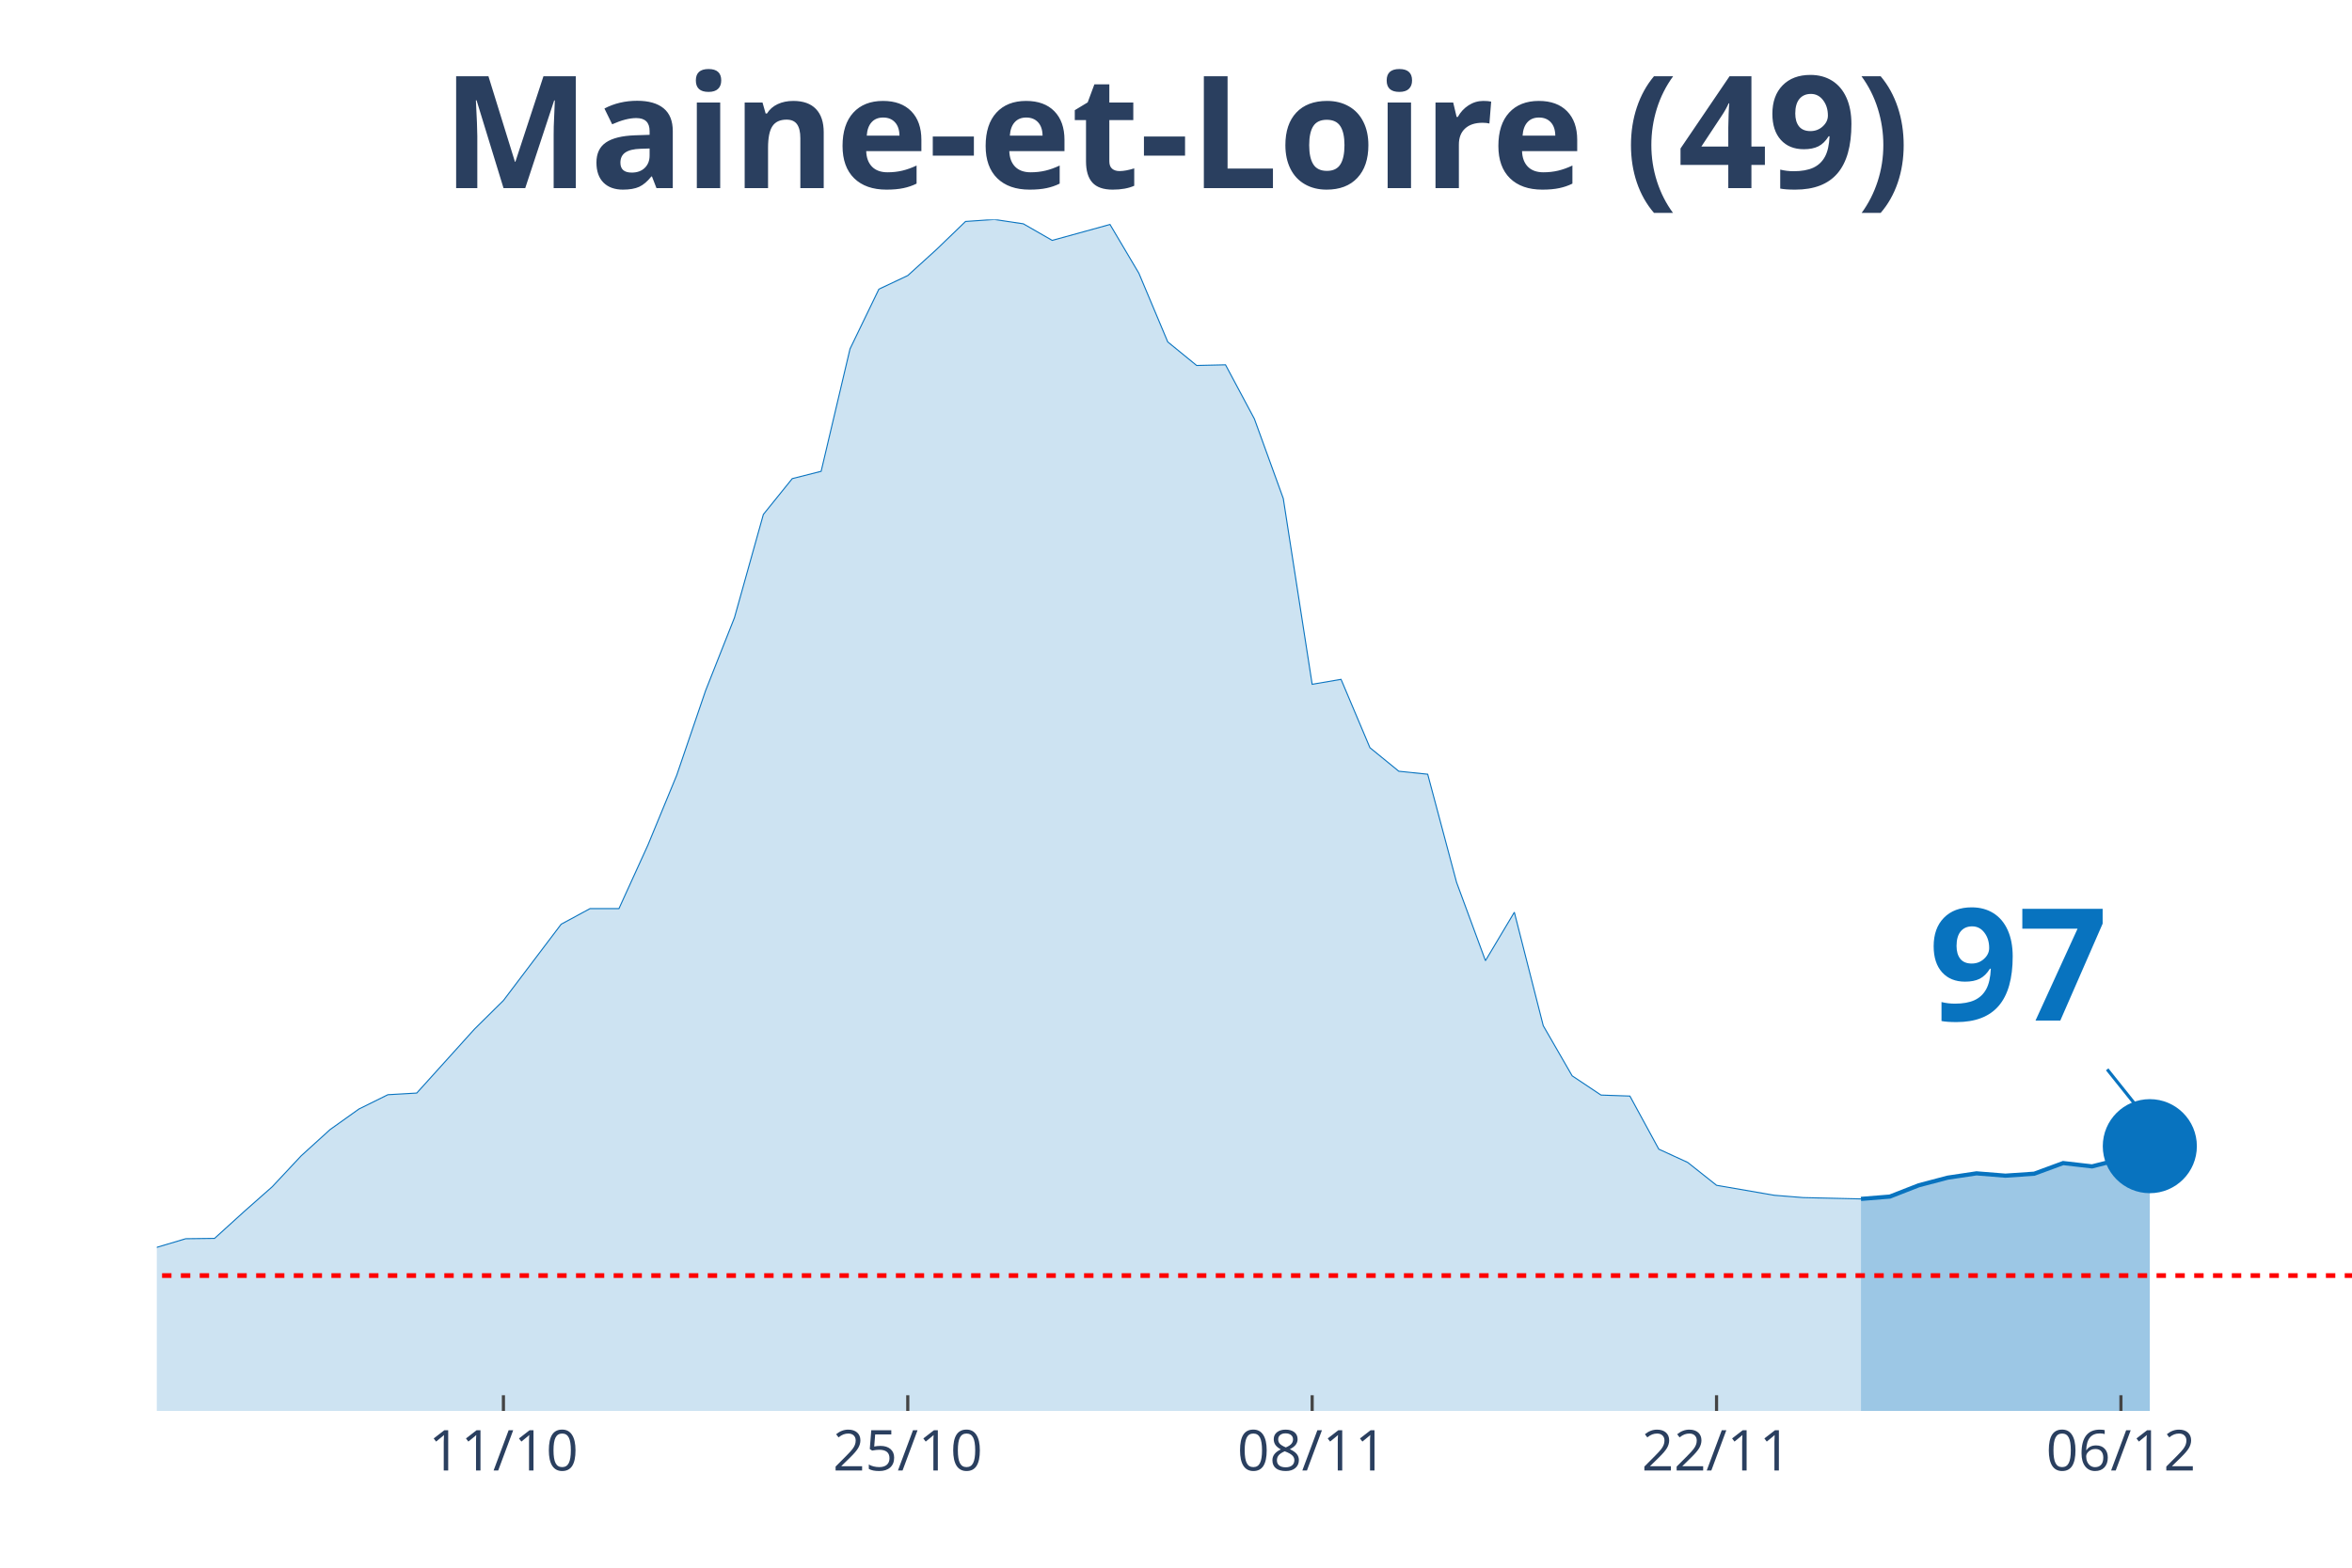
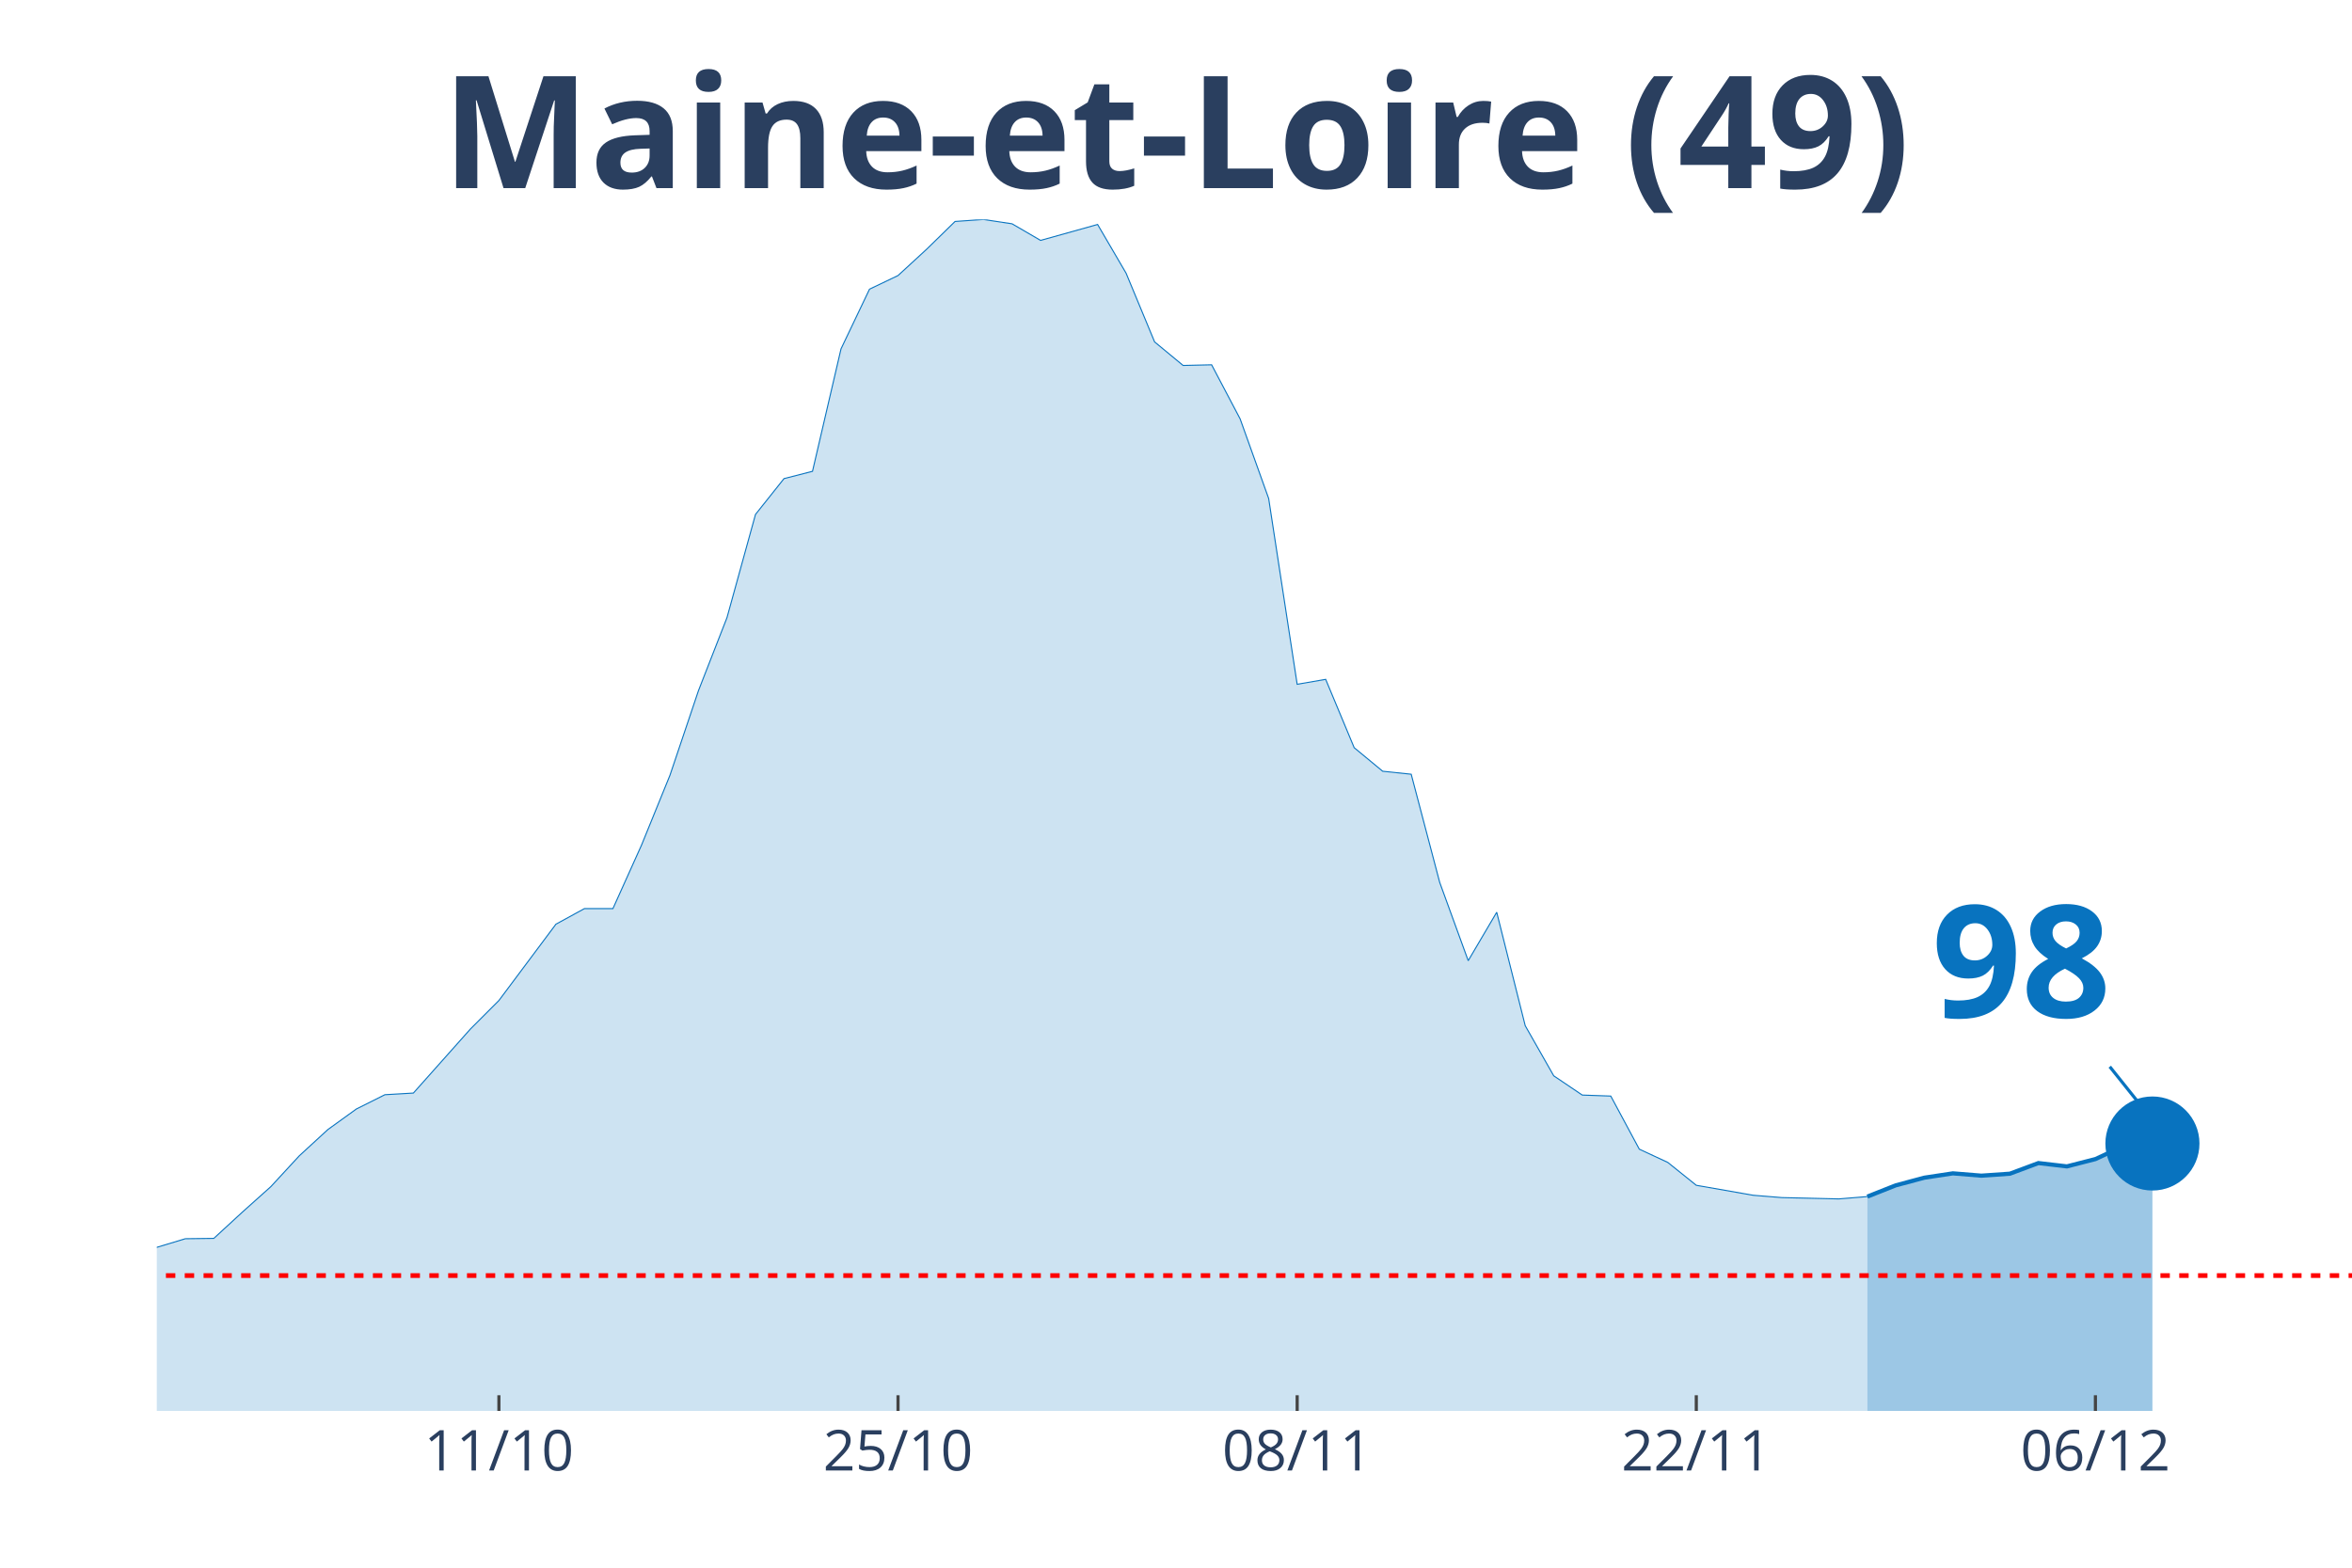
<svg xmlns="http://www.w3.org/2000/svg" class="main-svg" width="1125" height="750" style="" viewBox="0 0 750 500">
  <rect x="0" y="0" width="750" height="500" style="fill: rgb(0, 0, 0); fill-opacity: 0;" />
-   <defs id="defs-9d52a0">
+   <defs id="defs-170bc9">
    <g class="clips">
-       <clipPath id="clip9d52a0xyplot" class="plotclip">
+       <clipPath id="clip170bc9xyplot" class="plotclip">
        <rect width="700" height="380" />
      </clipPath>
-       <clipPath class="axesclip" id="clip9d52a0x">
+       <clipPath class="axesclip" id="clip170bc9x">
        <rect x="50" y="0" width="700" height="500" />
      </clipPath>
-       <clipPath class="axesclip" id="clip9d52a0y">
+       <clipPath class="axesclip" id="clip170bc9y">
        <rect x="0" y="70" width="750" height="380" />
      </clipPath>
-       <clipPath class="axesclip" id="clip9d52a0xy">
+       <clipPath class="axesclip" id="clip170bc9xy">
        <rect x="50" y="70" width="700" height="380" />
      </clipPath>
    </g>
    <g class="gradients" />
  </defs>
  <g class="bglayer">
    <rect class="bg" x="50" y="70" width="700" height="380" style="fill: rgb(0, 0, 0); fill-opacity: 0; stroke-width: 0;" />
  </g>
  <g class="layer-below">
    <g class="imagelayer" />
    <g class="shapelayer" />
  </g>
  <g class="cartesianlayer">
    <g class="subplot xy">
      <g class="layer-subplot">
        <g class="shapelayer" />
        <g class="imagelayer" />
      </g>
      <g class="gridlayer">
        <g class="x">
-           <path class="xgrid crisp" transform="translate(160.53,0)" d="M0,70v380" style="stroke: rgb(255, 255, 255); stroke-opacity: 1; stroke-width: 1px;" />
-           <path class="xgrid crisp" transform="translate(289.47,0)" d="M0,70v380" style="stroke: rgb(255, 255, 255); stroke-opacity: 1; stroke-width: 1px;" />
-           <path class="xgrid crisp" transform="translate(418.42,0)" d="M0,70v380" style="stroke: rgb(255, 255, 255); stroke-opacity: 1; stroke-width: 1px;" />
-           <path class="xgrid crisp" transform="translate(547.37,0)" d="M0,70v380" style="stroke: rgb(255, 255, 255); stroke-opacity: 1; stroke-width: 1px;" />
-           <path class="xgrid crisp" transform="translate(676.32,0)" d="M0,70v380" style="stroke: rgb(255, 255, 255); stroke-opacity: 1; stroke-width: 1px;" />
+           <path class="xgrid crisp" transform="translate(159.09,0)" d="M0,70v380" style="stroke: rgb(255, 255, 255); stroke-opacity: 1; stroke-width: 1px;" />
+           <path class="xgrid crisp" transform="translate(286.36,0)" d="M0,70v380" style="stroke: rgb(255, 255, 255); stroke-opacity: 1; stroke-width: 1px;" />
+           <path class="xgrid crisp" transform="translate(413.64,0)" d="M0,70v380" style="stroke: rgb(255, 255, 255); stroke-opacity: 1; stroke-width: 1px;" />
+           <path class="xgrid crisp" transform="translate(540.91,0)" d="M0,70v380" style="stroke: rgb(255, 255, 255); stroke-opacity: 1; stroke-width: 1px;" />
+           <path class="xgrid crisp" transform="translate(668.18,0)" d="M0,70v380" style="stroke: rgb(255, 255, 255); stroke-opacity: 1; stroke-width: 1px;" />
        </g>
        <g class="y" />
      </g>
      <g class="zerolinelayer" />
      <path class="xlines-below" />
      <path class="ylines-below" />
      <g class="overlines-below" />
      <g class="xaxislayer-below" />
      <g class="yaxislayer-below" />
      <g class="overaxes-below" />
-       <g class="plot" transform="translate(50, 70)" clip-path="url('#clip9d52a0xyplot')">
+       <g class="plot" transform="translate(50, 70)" clip-path="url('#clip170bc9xyplot')">
        <g class="scatterlayer mlayer">
-           <g class="trace scatter traceaca110" style="stroke-miterlimit: 2;">
+           <g class="trace scatter trace194950" style="stroke-miterlimit: 2;">
            <g class="fills">
              <g>
-                 <path class="js-fill" d="M543.42,380L-1252.63,380L-1252.63,373.12L-1206.58,370.48L-1197.37,371.75L-1013.16,375.03L-1003.95,374.81L-626.32,375.45L-617.11,373.97L-543.42,372.17L-534.21,372.06L-469.74,369.31L-460.53,368.04L-377.63,356.51L-368.42,356.4L-303.95,358.31L-294.74,355.66L-248.68,333.02L-239.47,333.12L-211.84,315.98L-202.63,315.45L-175,315.03L-165.79,316.3L-147.37,317.78L-138.16,314.39L-128.95,312.8L-119.74,313.33L-110.53,313.65L-101.32,310.58L-82.89,312.8L-73.68,315.66L-64.47,318.62L-55.26,318.41L-46.05,318.73L-36.84,321.9L-27.63,326.98L-18.42,330.69L0,327.83L9.21,325.08L18.42,324.97L27.63,316.61L36.84,308.47L46.05,298.62L55.26,290.26L64.47,283.7L73.68,279.15L82.89,278.62L101.32,258.2L110.53,249.1L128.95,224.76L138.16,219.79L147.37,219.79L156.58,199.58L165.79,177.25L175,150.26L184.21,126.98L193.42,94.07L202.63,82.65L211.84,80.32L221.05,41.27L230.26,22.22L239.47,17.88L248.68,9.52L257.89,0.63L267.11,0L276.32,1.38L285.53,6.67L303.95,1.59L313.16,17.14L322.37,39.05L331.58,46.56L340.79,46.35L350,63.6L359.21,88.99L368.42,148.25L377.63,146.67L386.84,168.47L396.05,175.98L405.26,176.93L414.47,211.43L423.68,236.4L432.89,220.95L442.11,257.14L451.32,273.12L460.53,279.26L469.74,279.58L478.95,296.51L488.16,300.74L497.37,308.04L515.79,311.22L525,311.96L543.42,312.38" style="fill: rgb(8, 115, 191); fill-opacity: 0.2; stroke-width: 0;" />
+                 <path class="js-fill" d="M545.45,380L-1236.36,380L-1236.36,373.12L-1190.91,370.48L-1181.82,371.75L-1000,375.03L-990.91,374.81L-618.18,375.45L-609.09,373.97L-536.36,372.17L-527.27,372.06L-463.64,369.31L-454.55,368.04L-372.73,356.51L-363.64,356.4L-300,358.31L-290.91,355.66L-245.45,333.02L-236.36,333.12L-209.09,315.98L-200,315.45L-172.73,315.03L-163.64,316.3L-145.45,317.78L-136.36,314.39L-127.27,312.8L-118.18,313.33L-109.09,313.65L-100,310.58L-81.82,312.8L-72.73,315.66L-63.64,318.62L-54.55,318.41L-45.45,318.73L-36.36,321.9L-27.27,326.98L-18.18,330.69L0,327.83L9.09,325.08L18.18,324.97L27.27,316.61L36.36,308.47L45.45,298.62L54.55,290.26L63.64,283.7L72.73,279.15L81.82,278.62L100,258.2L109.09,249.1L127.27,224.76L136.36,219.79L145.45,219.79L154.55,199.58L163.64,177.25L172.73,150.26L181.82,126.98L190.91,94.07L200,82.65L209.09,80.32L218.18,41.27L227.27,22.22L236.36,17.88L245.45,9.52L254.55,0.63L263.64,0L272.73,1.38L281.82,6.67L300,1.59L309.09,17.14L318.18,39.05L327.27,46.56L336.36,46.35L345.45,63.6L354.55,88.99L363.64,148.25L372.73,146.67L381.82,168.47L390.91,175.98L400,176.93L409.09,211.43L418.18,236.4L427.27,220.95L436.36,257.14L445.45,273.12L454.55,279.26L463.64,279.58L472.73,296.51L481.82,300.74L490.91,308.04L509.09,311.22L518.18,311.96L536.36,312.38L545.45,311.64" style="fill: rgb(8, 115, 191); fill-opacity: 0.2; stroke-width: 0;" />
              </g>
            </g>
            <g class="errorbars" />
            <g class="lines">
-               <path class="js-line" d="M-1252.63,373.12L-1206.58,370.48L-1197.37,371.75L-1013.16,375.03L-1003.95,374.81L-626.32,375.45L-617.11,373.97L-543.42,372.17L-534.21,372.06L-469.74,369.31L-460.53,368.04L-377.63,356.51L-368.42,356.4L-303.95,358.31L-294.74,355.66L-248.68,333.02L-239.47,333.12L-211.84,315.98L-202.63,315.45L-175,315.03L-165.79,316.3L-147.37,317.78L-138.16,314.39L-128.95,312.8L-119.74,313.33L-110.53,313.65L-101.32,310.58L-82.89,312.8L-73.68,315.66L-64.47,318.62L-55.26,318.41L-46.05,318.73L-36.84,321.9L-27.63,326.98L-18.42,330.69L0,327.83L9.21,325.08L18.42,324.97L27.63,316.61L36.84,308.47L46.05,298.62L55.26,290.26L64.47,283.7L73.68,279.15L82.89,278.62L101.32,258.2L110.53,249.1L128.95,224.76L138.16,219.79L147.37,219.79L156.58,199.58L165.79,177.25L175,150.26L184.21,126.98L193.42,94.07L202.63,82.65L211.84,80.32L221.05,41.27L230.26,22.22L239.47,17.88L248.68,9.52L257.89,0.63L267.11,0L276.32,1.38L285.53,6.67L303.95,1.59L313.16,17.14L322.37,39.05L331.58,46.56L340.79,46.35L350,63.6L359.21,88.99L368.42,148.25L377.63,146.67L386.84,168.47L396.05,175.98L405.26,176.93L414.47,211.43L423.68,236.4L432.89,220.95L442.11,257.14L451.32,273.12L460.53,279.26L469.74,279.58L478.95,296.51L488.16,300.74L497.37,308.04L515.79,311.22L525,311.96L543.42,312.38" style="vector-effect: non-scaling-stroke; fill: none; stroke: rgb(8, 115, 191); stroke-opacity: 1; stroke-width: 0.5px; opacity: 1;" />
+               <path class="js-line" d="M-1236.36,373.12L-1190.91,370.48L-1181.82,371.75L-1000,375.03L-990.91,374.81L-618.18,375.45L-609.09,373.97L-536.36,372.17L-527.27,372.06L-463.64,369.31L-454.55,368.04L-372.73,356.51L-363.64,356.4L-300,358.31L-290.91,355.66L-245.45,333.02L-236.36,333.12L-209.09,315.98L-200,315.45L-172.73,315.03L-163.64,316.3L-145.45,317.78L-136.36,314.39L-127.27,312.8L-118.18,313.33L-109.09,313.65L-100,310.58L-81.82,312.8L-72.73,315.66L-63.64,318.62L-54.55,318.41L-45.45,318.73L-36.36,321.9L-27.27,326.98L-18.18,330.69L0,327.83L9.09,325.08L18.18,324.97L27.27,316.61L36.36,308.47L45.45,298.62L54.55,290.26L63.64,283.7L72.73,279.15L81.82,278.62L100,258.2L109.09,249.1L127.27,224.76L136.36,219.79L145.45,219.79L154.55,199.58L163.64,177.25L172.73,150.26L181.82,126.98L190.91,94.07L200,82.65L209.09,80.32L218.18,41.27L227.27,22.22L236.36,17.88L245.45,9.52L254.55,0.63L263.64,0L272.73,1.38L281.82,6.67L300,1.59L309.09,17.14L318.18,39.05L327.27,46.56L336.36,46.35L345.45,63.6L354.55,88.99L363.64,148.25L372.73,146.67L381.82,168.47L390.91,175.98L400,176.93L409.09,211.43L418.18,236.4L427.27,220.95L436.36,257.14L445.45,273.12L454.55,279.26L463.64,279.58L472.73,296.51L481.82,300.74L490.91,308.04L509.09,311.22L518.18,311.96L536.36,312.38L545.45,311.64" style="vector-effect: non-scaling-stroke; fill: none; stroke: rgb(8, 115, 191); stroke-opacity: 1; stroke-width: 0.5px; opacity: 1;" />
            </g>
            <g class="points" />
            <g class="text" />
          </g>
-           <g class="trace scatter traceb3accd" style="stroke-miterlimit: 2;">
+           <g class="trace scatter trace9c6285" style="stroke-miterlimit: 2;">
            <g class="fills">
              <g>
-                 <path class="js-fill" d="M635.53,380L543.42,380L543.42,312.38L552.63,311.64L561.84,308.04L571.05,305.61L580.26,304.23L589.47,304.97L598.68,304.34L607.89,300.95L617.11,302.01L626.32,299.68L635.53,295.56" style="fill: rgb(8, 115, 191); fill-opacity: 0.4; stroke-width: 0;" />
+                 <path class="js-fill" d="M636.36,380L545.45,380L545.45,311.64L554.55,308.04L563.64,305.61L572.73,304.23L581.82,304.97L590.91,304.34L600,300.95L609.09,302.01L618.18,299.68L627.27,295.45L636.36,294.71" style="fill: rgb(8, 115, 191); fill-opacity: 0.4; stroke-width: 0;" />
              </g>
            </g>
            <g class="errorbars" />
            <g class="lines">
-               <path class="js-line" d="M543.42,312.38L552.63,311.64L561.84,308.04L571.05,305.61L580.26,304.23L589.47,304.97L598.68,304.34L607.89,300.95L617.11,302.01L626.32,299.68L635.53,295.56" style="vector-effect: non-scaling-stroke; fill: none; stroke: rgb(8, 115, 191); stroke-opacity: 1; stroke-width: 2px; opacity: 1;" />
+               <path class="js-line" d="M545.45,311.64L554.55,308.04L563.64,305.61L572.73,304.23L581.82,304.97L590.91,304.34L600,300.95L609.09,302.01L618.18,299.68L627.27,295.45L636.36,294.71" style="vector-effect: non-scaling-stroke; fill: none; stroke: rgb(8, 115, 191); stroke-opacity: 1; stroke-width: 2px; opacity: 1;" />
            </g>
            <g class="points" />
            <g class="text" />
          </g>
-           <g class="trace scatter trace9edaa8" style="stroke-miterlimit: 2; opacity: 1;">
+           <g class="trace scatter trace615676" style="stroke-miterlimit: 2; opacity: 1;">
            <g class="fills" />
            <g class="errorbars" />
            <g class="lines" />
            <g class="points">
-               <path class="point" transform="translate(635.53,295.56)" d="M15,0A15,15 0 1,1 0,-15A15,15 0 0,1 15,0Z" style="opacity: 1; stroke-width: 0px; fill: rgb(8, 115, 191); fill-opacity: 1;" />
+               <path class="point" transform="translate(636.36,294.71)" d="M15,0A15,15 0 1,1 0,-15A15,15 0 0,1 15,0Z" style="opacity: 1; stroke-width: 0px; fill: rgb(8, 115, 191); fill-opacity: 1;" />
            </g>
            <g class="text" />
          </g>
        </g>
      </g>
      <g class="overplot" />
      <path class="xlines-above crisp" style="fill: none; stroke-width: 1px; stroke: rgb(0, 0, 0); stroke-opacity: 0;" d="" />
      <path class="ylines-above crisp" style="fill: none;" d="M0,0" />
      <g class="overlines-above" />
      <g class="xaxislayer-above">
-         <path class="xtick ticks crisp" d="M0,450v-5" transform="translate(160.53,0)" style="stroke: rgb(68, 68, 68); stroke-opacity: 1; stroke-width: 1px;" />
-         <path class="xtick ticks crisp" d="M0,450v-5" transform="translate(289.47,0)" style="stroke: rgb(68, 68, 68); stroke-opacity: 1; stroke-width: 1px;" />
-         <path class="xtick ticks crisp" d="M0,450v-5" transform="translate(418.42,0)" style="stroke: rgb(68, 68, 68); stroke-opacity: 1; stroke-width: 1px;" />
-         <path class="xtick ticks crisp" d="M0,450v-5" transform="translate(547.37,0)" style="stroke: rgb(68, 68, 68); stroke-opacity: 1; stroke-width: 1px;" />
-         <path class="xtick ticks crisp" d="M0,450v-5" transform="translate(676.32,0)" style="stroke: rgb(68, 68, 68); stroke-opacity: 1; stroke-width: 1px;" />
+         <path class="xtick ticks crisp" d="M0,450v-5" transform="translate(159.09,0)" style="stroke: rgb(68, 68, 68); stroke-opacity: 1; stroke-width: 1px;" />
+         <path class="xtick ticks crisp" d="M0,450v-5" transform="translate(286.36,0)" style="stroke: rgb(68, 68, 68); stroke-opacity: 1; stroke-width: 1px;" />
+         <path class="xtick ticks crisp" d="M0,450v-5" transform="translate(413.64,0)" style="stroke: rgb(68, 68, 68); stroke-opacity: 1; stroke-width: 1px;" />
+         <path class="xtick ticks crisp" d="M0,450v-5" transform="translate(540.91,0)" style="stroke: rgb(68, 68, 68); stroke-opacity: 1; stroke-width: 1px;" />
+         <path class="xtick ticks crisp" d="M0,450v-5" transform="translate(668.18,0)" style="stroke: rgb(68, 68, 68); stroke-opacity: 1; stroke-width: 1px;" />
        <g class="xtick">
-           <text text-anchor="middle" x="0" y="469" transform="translate(160.53,0)" style="font-family: 'Open Sans', verdana, arial, sans-serif; font-size: 18px; fill: rgb(42, 63, 95); fill-opacity: 1; white-space: pre;">11/10</text>
+           <text text-anchor="middle" x="0" y="469" transform="translate(159.09,0)" style="font-family: 'Open Sans', verdana, arial, sans-serif; font-size: 18px; fill: rgb(42, 63, 95); fill-opacity: 1; white-space: pre;">11/10</text>
        </g>
        <g class="xtick">
-           <text text-anchor="middle" x="0" y="469" transform="translate(289.47,0)" style="font-family: 'Open Sans', verdana, arial, sans-serif; font-size: 18px; fill: rgb(42, 63, 95); fill-opacity: 1; white-space: pre;">25/10</text>
+           <text text-anchor="middle" x="0" y="469" transform="translate(286.36,0)" style="font-family: 'Open Sans', verdana, arial, sans-serif; font-size: 18px; fill: rgb(42, 63, 95); fill-opacity: 1; white-space: pre;">25/10</text>
        </g>
        <g class="xtick">
-           <text text-anchor="middle" x="0" y="469" transform="translate(418.42,0)" style="font-family: 'Open Sans', verdana, arial, sans-serif; font-size: 18px; fill: rgb(42, 63, 95); fill-opacity: 1; white-space: pre;">08/11</text>
+           <text text-anchor="middle" x="0" y="469" transform="translate(413.64,0)" style="font-family: 'Open Sans', verdana, arial, sans-serif; font-size: 18px; fill: rgb(42, 63, 95); fill-opacity: 1; white-space: pre;">08/11</text>
        </g>
        <g class="xtick">
-           <text text-anchor="middle" x="0" y="469" transform="translate(547.37,0)" style="font-family: 'Open Sans', verdana, arial, sans-serif; font-size: 18px; fill: rgb(42, 63, 95); fill-opacity: 1; white-space: pre;">22/11</text>
+           <text text-anchor="middle" x="0" y="469" transform="translate(540.91,0)" style="font-family: 'Open Sans', verdana, arial, sans-serif; font-size: 18px; fill: rgb(42, 63, 95); fill-opacity: 1; white-space: pre;">22/11</text>
        </g>
        <g class="xtick">
-           <text text-anchor="middle" x="0" y="469" transform="translate(676.32,0)" style="font-family: 'Open Sans', verdana, arial, sans-serif; font-size: 18px; fill: rgb(42, 63, 95); fill-opacity: 1; white-space: pre;">06/12</text>
+           <text text-anchor="middle" x="0" y="469" transform="translate(668.18,0)" style="font-family: 'Open Sans', verdana, arial, sans-serif; font-size: 18px; fill: rgb(42, 63, 95); fill-opacity: 1; white-space: pre;">06/12</text>
        </g>
      </g>
      <g class="yaxislayer-above" />
      <g class="overaxes-above" />
    </g>
  </g>
  <g class="polarlayer" />
  <g class="ternarylayer" />
  <g class="geolayer" />
  <g class="funnelarealayer" />
  <g class="pielayer" />
  <g class="treemaplayer" />
  <g class="sunburstlayer" />
  <g class="glimages" />
-   <defs id="topdefs-9d52a0">
+   <defs id="topdefs-170bc9">
    <g class="clips" />
  </defs>
  <g class="layer-above">
    <g class="imagelayer" />
    <g class="shapelayer">
-       <path data-index="0" fill-rule="evenodd" d="M-5126.32,406.83L1606.58,406.83" clip-path="url('#clip9d52a0xy')" style="opacity: 1; stroke: rgb(255, 0, 0); stroke-opacity: 1; fill: rgb(0, 0, 0); fill-opacity: 0; stroke-dasharray: 3px, 3px; stroke-width: 1.5px;" />
+       <path data-index="0" fill-rule="evenodd" d="M-5059.09,406.83L1586.36,406.83" clip-path="url('#clip170bc9xy')" style="opacity: 1; stroke: rgb(255, 0, 0); stroke-opacity: 1; fill: rgb(0, 0, 0); fill-opacity: 0; stroke-dasharray: 3px, 3px; stroke-width: 1.5px;" />
    </g>
  </g>
  <g class="infolayer">
    <g class="g-gtitle">
      <text class="gtitle" x="375" y="25" text-anchor="middle" dy="0.7em" style="font-family: 'Open Sans', verdana, arial, sans-serif; font-size: 50px; fill: rgb(42, 63, 95); opacity: 1; font-weight: normal; white-space: pre;">
        <tspan style="font-weight:bold">Maine-et-Loire (49)</tspan>
      </text>
    </g>
    <g class="g-xtitle" />
    <g class="annotation" data-index="0" style="opacity: 1;">
-       <g class="annotation-text-g" transform="rotate(0,643.53,305.56)">
-         <g class="cursor-pointer" transform="translate(600, 270)">
+       <g class="annotation-text-g" transform="rotate(0,644.36,304.71)">
+         <g class="cursor-pointer" transform="translate(601, 269)">
          <rect class="bg" x="0.5" y="0.5" width="86" height="71" style="stroke-width: 1px; stroke: rgb(0, 0, 0); stroke-opacity: 0; fill: rgb(255, 255, 255); fill-opacity: 0.6;" />
          <text class="annotation-text" text-anchor="middle" x="43.531" y="55.5" style="font-family: 'Open Sans', verdana, arial, sans-serif; font-size: 50px; fill: rgb(8, 115, 191); fill-opacity: 1; white-space: pre;">
-             <tspan style="font-weight:bold">97 </tspan>
+             <tspan style="font-weight:bold">98 </tspan>
          </text>
        </g>
      </g>
      <g class="annotation-arrow-g" style="opacity: 1;">
-         <path d="M671.93,341.06L683.53,355.56" style="stroke-width: 1px; stroke: rgb(8, 115, 191); stroke-opacity: 1; stroke-dasharray: 0px, 0px, 18.569px, 18.569px;" />
+         <path d="M672.76,340.21L684.36,354.71" style="stroke-width: 1px; stroke: rgb(8, 115, 191); stroke-opacity: 1; stroke-dasharray: 0px, 0px, 18.569px, 18.569px;" />
      </g>
    </g>
  </g>
</svg>
